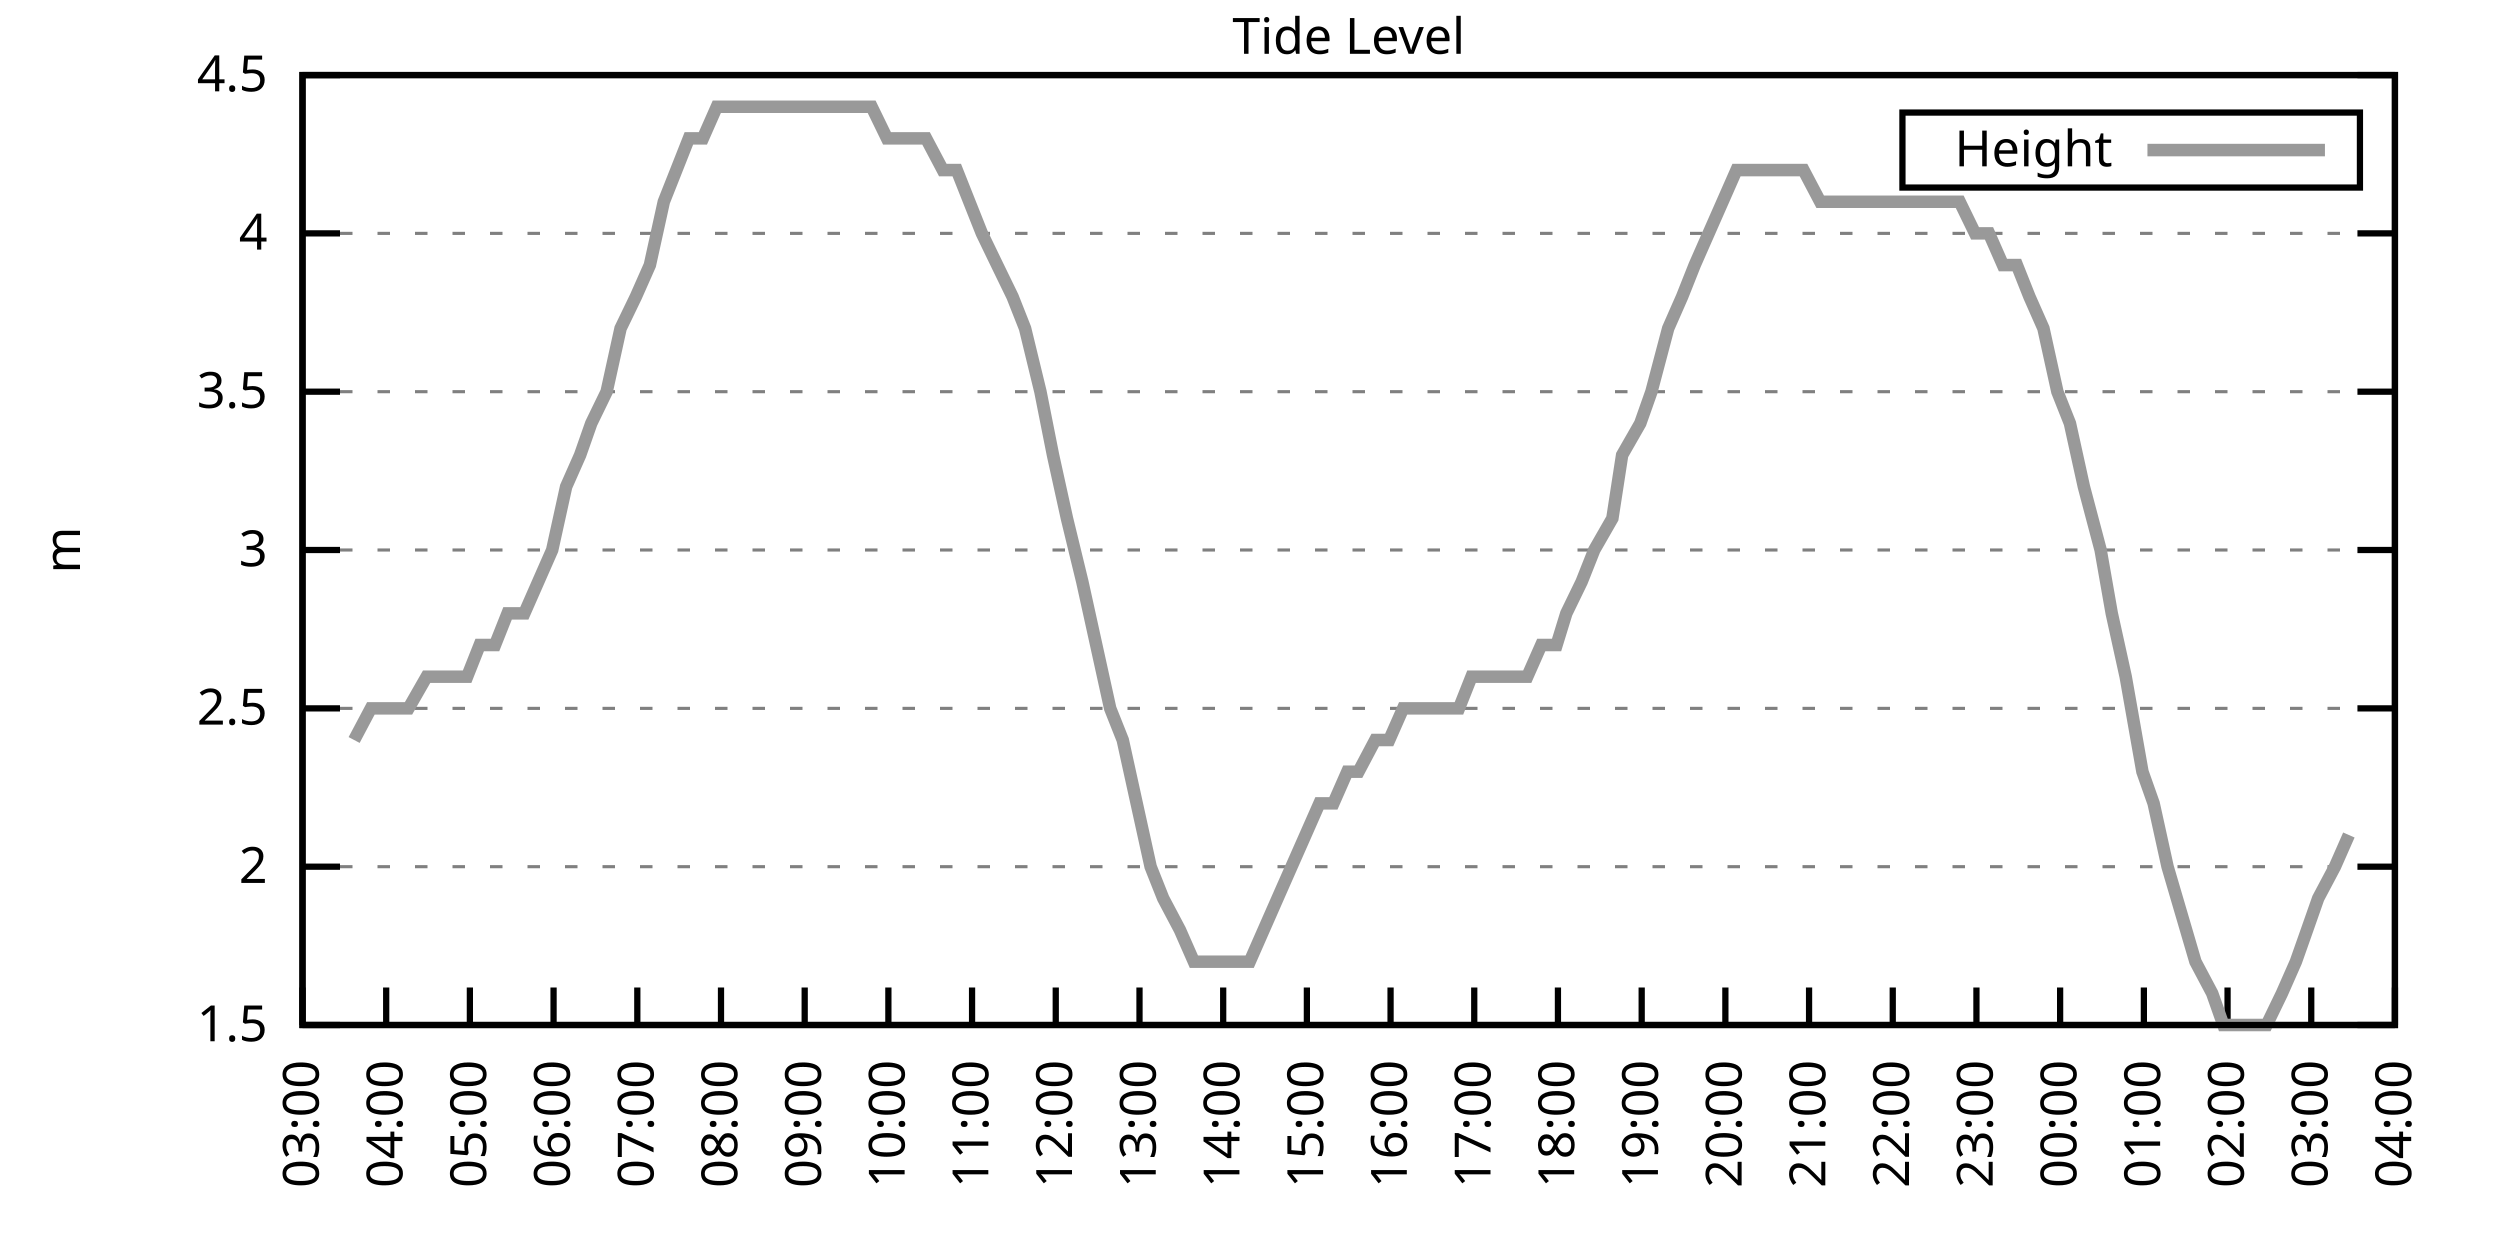
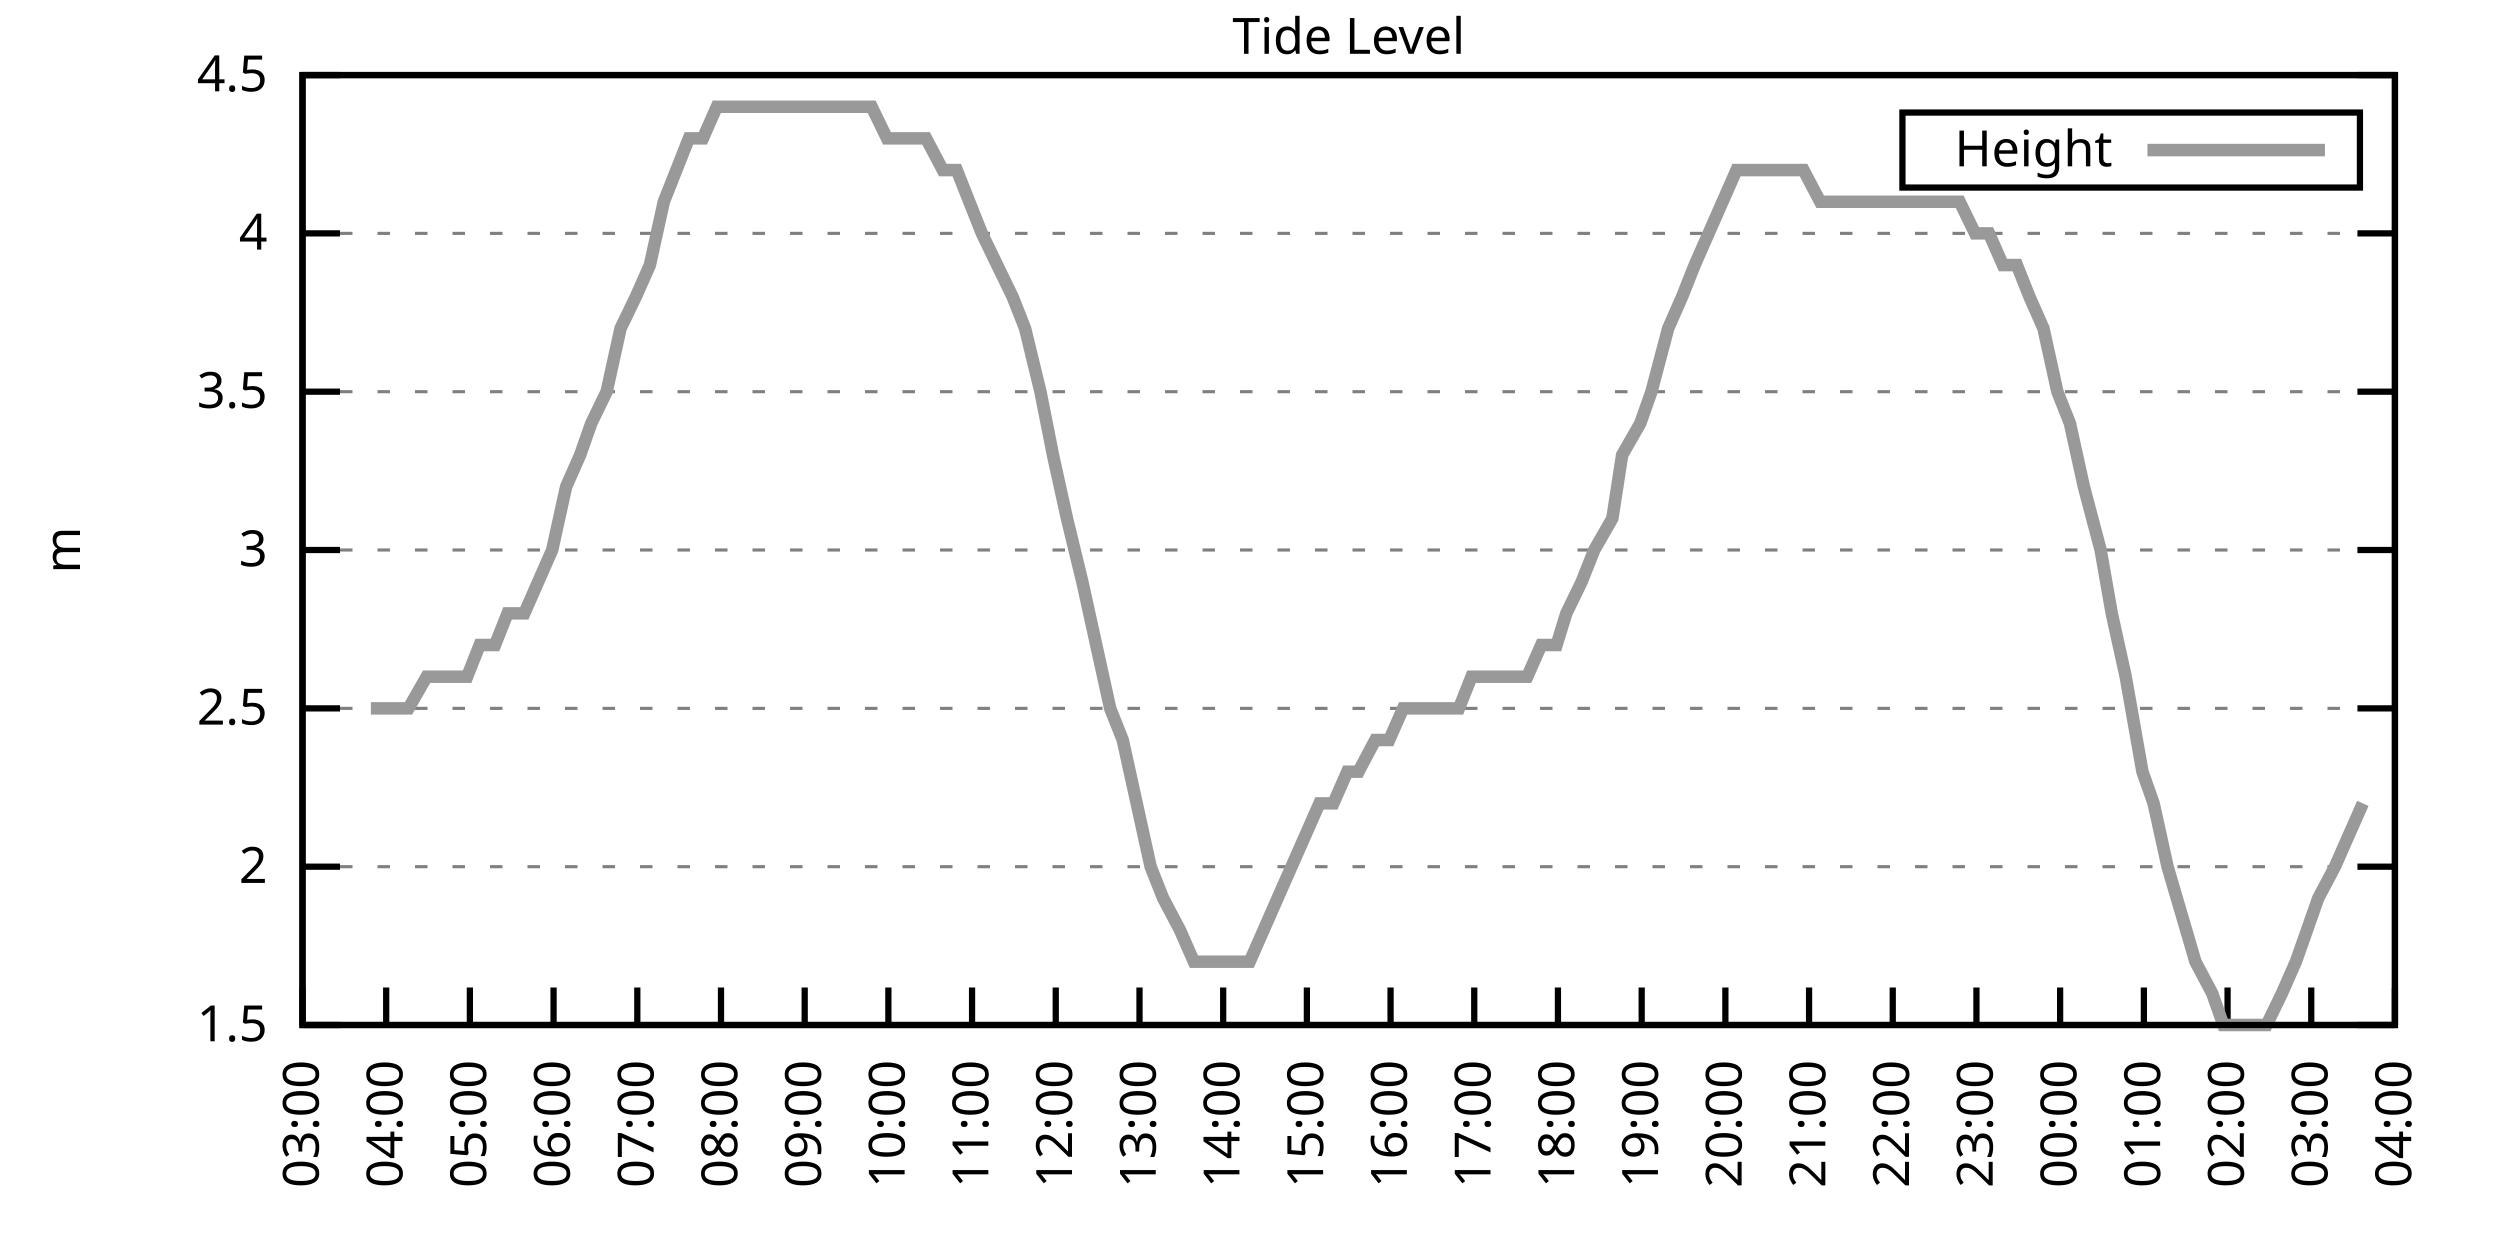
<svg xmlns="http://www.w3.org/2000/svg" xmlns:xlink="http://www.w3.org/1999/xlink" width="400" height="200" viewBox="0 0 400 200">
  <g id="gnuplot_canvas">
    <rect x="0" y="0" width="400" height="200" fill="none" />
    <defs>
      <circle id="gpDot" r="0.5" stroke-width="0.5" stroke="currentColor" />
      <path id="gpPt0" stroke-width="0.333" stroke="currentColor" d="M-1,0 h2 M0,-1 v2" />
      <path id="gpPt1" stroke-width="0.333" stroke="currentColor" d="M-1,-1 L1,1 M1,-1 L-1,1" />
      <path id="gpPt2" stroke-width="0.333" stroke="currentColor" d="M-1,0 L1,0 M0,-1 L0,1 M-1,-1 L1,1 M-1,1 L1,-1" />
      <rect id="gpPt3" stroke-width="0.333" stroke="currentColor" x="-1" y="-1" width="2" height="2" />
      <rect id="gpPt4" stroke-width="0.333" stroke="currentColor" fill="currentColor" x="-1" y="-1" width="2" height="2" />
      <circle id="gpPt5" stroke-width="0.333" stroke="currentColor" cx="0" cy="0" r="1" />
      <use xlink:href="#gpPt5" id="gpPt6" fill="currentColor" stroke="none" />
      <path id="gpPt7" stroke-width="0.333" stroke="currentColor" d="M0,-1.33 L-1.33,0.67 L1.33,0.67 z" />
      <use xlink:href="#gpPt7" id="gpPt8" fill="currentColor" stroke="none" />
      <use xlink:href="#gpPt7" id="gpPt9" stroke="currentColor" transform="rotate(180)" />
      <use xlink:href="#gpPt9" id="gpPt10" fill="currentColor" stroke="none" />
      <use xlink:href="#gpPt3" id="gpPt11" stroke="currentColor" transform="rotate(45)" />
      <use xlink:href="#gpPt11" id="gpPt12" fill="currentColor" stroke="none" />
      <path id="gpPt13" stroke-width="0.333" stroke="currentColor" d="M0,1.330 L1.265,0.411 L0.782,-1.067 L-0.782,-1.076 L-1.265,0.411 z" />
      <use xlink:href="#gpPt13" id="gpPt14" fill="currentColor" stroke="none" />
      <filter id="textbox" filterUnits="objectBoundingBox" x="0" y="0" height="1" width="1">
        <feFlood flood-color="white" flood-opacity="1" result="bgnd" />
        <feComposite in="SourceGraphic" in2="bgnd" operator="atop" />
      </filter>
      <filter id="greybox" filterUnits="objectBoundingBox" x="0" y="0" height="1" width="1">
        <feFlood flood-color="lightgrey" flood-opacity="1" result="grey" />
        <feComposite in="SourceGraphic" in2="grey" operator="atop" />
      </filter>
    </defs>
    <g fill="none" color="white" stroke="currentColor" stroke-width="1.00" stroke-linecap="butt" stroke-linejoin="miter">
</g>
    <g fill="none" color="black" stroke="currentColor" stroke-width="1.00" stroke-linecap="butt" stroke-linejoin="miter">
      <g stroke="none" shape-rendering="crispEdges">
        <polygon fill="rgb(255, 255, 255)" points="48.40,164.00 383.18,164.00 383.18,12.02 48.40,12.02 " />
      </g>
    </g>
    <g fill="none" color="black" stroke="currentColor" stroke-width="1.00" stroke-linecap="butt" stroke-linejoin="miter">
</g>
    <g fill="none" color="black" stroke="black" stroke-width="0.50" stroke-linecap="butt" stroke-linejoin="miter">
</g>
    <g fill="none" color="gray" stroke="currentColor" stroke-width="0.50" stroke-linecap="butt" stroke-linejoin="miter">
      <path stroke="gray" stroke-dasharray="2,4" class="gridline" d="M48.40,164.00 L383.19,164.00  " />
    </g>
    <g fill="none" color="gray" stroke="gray" stroke-width="1.00" stroke-linecap="butt" stroke-linejoin="miter">
</g>
    <g fill="none" color="black" stroke="currentColor" stroke-width="1.00" stroke-linecap="butt" stroke-linejoin="miter">
      <path stroke="black" d="M48.40,164.00 L54.40,164.00 M383.19,164.00 L377.19,164.00  " />
      <g transform="translate(42.80,166.60)" stroke="none" fill="black" font-family="Sans" font-size="8.00" text-anchor="end">
        <text>
          <tspan font-family="Sans"> 1.5</tspan>
        </text>
      </g>
    </g>
    <g fill="none" color="black" stroke="currentColor" stroke-width="1.00" stroke-linecap="butt" stroke-linejoin="miter">
</g>
    <g fill="none" color="black" stroke="black" stroke-width="0.50" stroke-linecap="butt" stroke-linejoin="miter">
</g>
    <g fill="none" color="gray" stroke="currentColor" stroke-width="0.50" stroke-linecap="butt" stroke-linejoin="miter">
      <path stroke="gray" stroke-dasharray="2,4" class="gridline" d="M48.40,138.67 L383.19,138.67  " />
    </g>
    <g fill="none" color="gray" stroke="gray" stroke-width="1.00" stroke-linecap="butt" stroke-linejoin="miter">
</g>
    <g fill="none" color="black" stroke="currentColor" stroke-width="1.00" stroke-linecap="butt" stroke-linejoin="miter">
      <path stroke="black" d="M48.40,138.67 L54.40,138.67 M383.19,138.67 L377.19,138.67  " />
      <g transform="translate(42.80,141.27)" stroke="none" fill="black" font-family="Sans" font-size="8.00" text-anchor="end">
        <text>
          <tspan font-family="Sans"> 2</tspan>
        </text>
      </g>
    </g>
    <g fill="none" color="black" stroke="currentColor" stroke-width="1.00" stroke-linecap="butt" stroke-linejoin="miter">
</g>
    <g fill="none" color="black" stroke="black" stroke-width="0.50" stroke-linecap="butt" stroke-linejoin="miter">
</g>
    <g fill="none" color="gray" stroke="currentColor" stroke-width="0.50" stroke-linecap="butt" stroke-linejoin="miter">
      <path stroke="gray" stroke-dasharray="2,4" class="gridline" d="M48.40,113.34 L383.19,113.34  " />
    </g>
    <g fill="none" color="gray" stroke="gray" stroke-width="1.00" stroke-linecap="butt" stroke-linejoin="miter">
</g>
    <g fill="none" color="black" stroke="currentColor" stroke-width="1.00" stroke-linecap="butt" stroke-linejoin="miter">
      <path stroke="black" d="M48.40,113.34 L54.40,113.34 M383.19,113.34 L377.19,113.34  " />
      <g transform="translate(42.80,115.94)" stroke="none" fill="black" font-family="Sans" font-size="8.00" text-anchor="end">
        <text>
          <tspan font-family="Sans"> 2.5</tspan>
        </text>
      </g>
    </g>
    <g fill="none" color="black" stroke="currentColor" stroke-width="1.00" stroke-linecap="butt" stroke-linejoin="miter">
</g>
    <g fill="none" color="black" stroke="black" stroke-width="0.50" stroke-linecap="butt" stroke-linejoin="miter">
</g>
    <g fill="none" color="gray" stroke="currentColor" stroke-width="0.50" stroke-linecap="butt" stroke-linejoin="miter">
      <path stroke="gray" stroke-dasharray="2,4" class="gridline" d="M48.40,88.00 L383.19,88.00  " />
    </g>
    <g fill="none" color="gray" stroke="gray" stroke-width="1.00" stroke-linecap="butt" stroke-linejoin="miter">
</g>
    <g fill="none" color="black" stroke="currentColor" stroke-width="1.00" stroke-linecap="butt" stroke-linejoin="miter">
      <path stroke="black" d="M48.40,88.00 L54.40,88.00 M383.19,88.00 L377.19,88.00  " />
      <g transform="translate(42.80,90.60)" stroke="none" fill="black" font-family="Sans" font-size="8.00" text-anchor="end">
        <text>
          <tspan font-family="Sans"> 3</tspan>
        </text>
      </g>
    </g>
    <g fill="none" color="black" stroke="currentColor" stroke-width="1.00" stroke-linecap="butt" stroke-linejoin="miter">
</g>
    <g fill="none" color="black" stroke="black" stroke-width="0.50" stroke-linecap="butt" stroke-linejoin="miter">
</g>
    <g fill="none" color="gray" stroke="currentColor" stroke-width="0.50" stroke-linecap="butt" stroke-linejoin="miter">
      <path stroke="gray" stroke-dasharray="2,4" class="gridline" d="M48.40,62.67 L383.19,62.67  " />
    </g>
    <g fill="none" color="gray" stroke="gray" stroke-width="1.00" stroke-linecap="butt" stroke-linejoin="miter">
</g>
    <g fill="none" color="black" stroke="currentColor" stroke-width="1.00" stroke-linecap="butt" stroke-linejoin="miter">
      <path stroke="black" d="M48.40,62.67 L54.40,62.67 M383.19,62.67 L377.19,62.67  " />
      <g transform="translate(42.80,65.27)" stroke="none" fill="black" font-family="Sans" font-size="8.00" text-anchor="end">
        <text>
          <tspan font-family="Sans"> 3.5</tspan>
        </text>
      </g>
    </g>
    <g fill="none" color="black" stroke="currentColor" stroke-width="1.00" stroke-linecap="butt" stroke-linejoin="miter">
</g>
    <g fill="none" color="black" stroke="black" stroke-width="0.50" stroke-linecap="butt" stroke-linejoin="miter">
</g>
    <g fill="none" color="gray" stroke="currentColor" stroke-width="0.50" stroke-linecap="butt" stroke-linejoin="miter">
      <path stroke="gray" stroke-dasharray="2,4" class="gridline" d="M48.40,37.34 L383.19,37.34  " />
    </g>
    <g fill="none" color="gray" stroke="gray" stroke-width="1.00" stroke-linecap="butt" stroke-linejoin="miter">
</g>
    <g fill="none" color="black" stroke="currentColor" stroke-width="1.00" stroke-linecap="butt" stroke-linejoin="miter">
      <path stroke="black" d="M48.40,37.34 L54.40,37.34 M383.19,37.34 L377.19,37.34  " />
      <g transform="translate(42.80,39.94)" stroke="none" fill="black" font-family="Sans" font-size="8.00" text-anchor="end">
        <text>
          <tspan font-family="Sans"> 4</tspan>
        </text>
      </g>
    </g>
    <g fill="none" color="black" stroke="currentColor" stroke-width="1.00" stroke-linecap="butt" stroke-linejoin="miter">
</g>
    <g fill="none" color="black" stroke="black" stroke-width="0.50" stroke-linecap="butt" stroke-linejoin="miter">
</g>
    <g fill="none" color="gray" stroke="currentColor" stroke-width="0.50" stroke-linecap="butt" stroke-linejoin="miter">
      <path stroke="gray" stroke-dasharray="2,4" class="gridline" d="M48.40,12.01 L383.19,12.01  " />
    </g>
    <g fill="none" color="gray" stroke="gray" stroke-width="1.00" stroke-linecap="butt" stroke-linejoin="miter">
</g>
    <g fill="none" color="black" stroke="currentColor" stroke-width="1.00" stroke-linecap="butt" stroke-linejoin="miter">
      <path stroke="black" d="M48.40,12.01 L54.40,12.01 M383.19,12.01 L377.19,12.01  " />
      <g transform="translate(42.80,14.61)" stroke="none" fill="black" font-family="Sans" font-size="8.00" text-anchor="end">
        <text>
          <tspan font-family="Sans"> 4.5</tspan>
        </text>
      </g>
    </g>
    <g fill="none" color="black" stroke="currentColor" stroke-width="1.00" stroke-linecap="butt" stroke-linejoin="miter">
      <path stroke="black" d="M48.40,164.00 L48.40,158.00  " />
      <g transform="translate(51.00,169.60) rotate(270.00)" stroke="none" fill="black" font-family="Sans" font-size="8.00" text-anchor="end">
        <text>
          <tspan font-family="Sans">03:00</tspan>
        </text>
      </g>
    </g>
    <g fill="none" color="black" stroke="currentColor" stroke-width="1.00" stroke-linecap="butt" stroke-linejoin="miter">
      <path stroke="black" d="M61.79,164.00 L61.79,158.00  " />
      <g transform="translate(64.39,169.60) rotate(270.00)" stroke="none" fill="black" font-family="Sans" font-size="8.00" text-anchor="end">
        <text>
          <tspan font-family="Sans">04:00</tspan>
        </text>
      </g>
    </g>
    <g fill="none" color="black" stroke="currentColor" stroke-width="1.00" stroke-linecap="butt" stroke-linejoin="miter">
      <path stroke="black" d="M75.18,164.00 L75.18,158.00  " />
      <g transform="translate(77.78,169.60) rotate(270.00)" stroke="none" fill="black" font-family="Sans" font-size="8.00" text-anchor="end">
        <text>
          <tspan font-family="Sans">05:00</tspan>
        </text>
      </g>
    </g>
    <g fill="none" color="black" stroke="currentColor" stroke-width="1.00" stroke-linecap="butt" stroke-linejoin="miter">
      <path stroke="black" d="M88.57,164.00 L88.57,158.00  " />
      <g transform="translate(91.17,169.60) rotate(270.00)" stroke="none" fill="black" font-family="Sans" font-size="8.00" text-anchor="end">
        <text>
          <tspan font-family="Sans">06:00</tspan>
        </text>
      </g>
    </g>
    <g fill="none" color="black" stroke="currentColor" stroke-width="1.00" stroke-linecap="butt" stroke-linejoin="miter">
      <path stroke="black" d="M101.97,164.00 L101.97,158.00  " />
      <g transform="translate(104.57,169.60) rotate(270.00)" stroke="none" fill="black" font-family="Sans" font-size="8.00" text-anchor="end">
        <text>
          <tspan font-family="Sans">07:00</tspan>
        </text>
      </g>
    </g>
    <g fill="none" color="black" stroke="currentColor" stroke-width="1.00" stroke-linecap="butt" stroke-linejoin="miter">
      <path stroke="black" d="M115.36,164.00 L115.36,158.00  " />
      <g transform="translate(117.96,169.60) rotate(270.00)" stroke="none" fill="black" font-family="Sans" font-size="8.00" text-anchor="end">
        <text>
          <tspan font-family="Sans">08:00</tspan>
        </text>
      </g>
    </g>
    <g fill="none" color="black" stroke="currentColor" stroke-width="1.00" stroke-linecap="butt" stroke-linejoin="miter">
      <path stroke="black" d="M128.75,164.00 L128.75,158.00  " />
      <g transform="translate(131.35,169.60) rotate(270.00)" stroke="none" fill="black" font-family="Sans" font-size="8.00" text-anchor="end">
        <text>
          <tspan font-family="Sans">09:00</tspan>
        </text>
      </g>
    </g>
    <g fill="none" color="black" stroke="currentColor" stroke-width="1.00" stroke-linecap="butt" stroke-linejoin="miter">
      <path stroke="black" d="M142.14,164.00 L142.14,158.00  " />
      <g transform="translate(144.74,169.60) rotate(270.00)" stroke="none" fill="black" font-family="Sans" font-size="8.00" text-anchor="end">
        <text>
          <tspan font-family="Sans">10:00</tspan>
        </text>
      </g>
    </g>
    <g fill="none" color="black" stroke="currentColor" stroke-width="1.00" stroke-linecap="butt" stroke-linejoin="miter">
      <path stroke="black" d="M155.53,164.00 L155.53,158.00  " />
      <g transform="translate(158.13,169.60) rotate(270.00)" stroke="none" fill="black" font-family="Sans" font-size="8.00" text-anchor="end">
        <text>
          <tspan font-family="Sans">11:00</tspan>
        </text>
      </g>
    </g>
    <g fill="none" color="black" stroke="currentColor" stroke-width="1.00" stroke-linecap="butt" stroke-linejoin="miter">
      <path stroke="black" d="M168.92,164.00 L168.92,158.00  " />
      <g transform="translate(171.52,169.60) rotate(270.00)" stroke="none" fill="black" font-family="Sans" font-size="8.00" text-anchor="end">
        <text>
          <tspan font-family="Sans">12:00</tspan>
        </text>
      </g>
    </g>
    <g fill="none" color="black" stroke="currentColor" stroke-width="1.00" stroke-linecap="butt" stroke-linejoin="miter">
      <path stroke="black" d="M182.32,164.00 L182.32,158.00  " />
      <g transform="translate(184.92,169.60) rotate(270.00)" stroke="none" fill="black" font-family="Sans" font-size="8.00" text-anchor="end">
        <text>
          <tspan font-family="Sans">13:00</tspan>
        </text>
      </g>
    </g>
    <g fill="none" color="black" stroke="currentColor" stroke-width="1.00" stroke-linecap="butt" stroke-linejoin="miter">
      <path stroke="black" d="M195.71,164.00 L195.71,158.00  " />
      <g transform="translate(198.31,169.60) rotate(270.00)" stroke="none" fill="black" font-family="Sans" font-size="8.00" text-anchor="end">
        <text>
          <tspan font-family="Sans">14:00</tspan>
        </text>
      </g>
    </g>
    <g fill="none" color="black" stroke="currentColor" stroke-width="1.00" stroke-linecap="butt" stroke-linejoin="miter">
      <path stroke="black" d="M209.10,164.00 L209.10,158.00  " />
      <g transform="translate(211.70,169.60) rotate(270.00)" stroke="none" fill="black" font-family="Sans" font-size="8.00" text-anchor="end">
        <text>
          <tspan font-family="Sans">15:00</tspan>
        </text>
      </g>
    </g>
    <g fill="none" color="black" stroke="currentColor" stroke-width="1.00" stroke-linecap="butt" stroke-linejoin="miter">
      <path stroke="black" d="M222.49,164.00 L222.49,158.00  " />
      <g transform="translate(225.09,169.60) rotate(270.00)" stroke="none" fill="black" font-family="Sans" font-size="8.00" text-anchor="end">
        <text>
          <tspan font-family="Sans">16:00</tspan>
        </text>
      </g>
    </g>
    <g fill="none" color="black" stroke="currentColor" stroke-width="1.00" stroke-linecap="butt" stroke-linejoin="miter">
      <path stroke="black" d="M235.88,164.00 L235.88,158.00  " />
      <g transform="translate(238.48,169.60) rotate(270.00)" stroke="none" fill="black" font-family="Sans" font-size="8.00" text-anchor="end">
        <text>
          <tspan font-family="Sans">17:00</tspan>
        </text>
      </g>
    </g>
    <g fill="none" color="black" stroke="currentColor" stroke-width="1.00" stroke-linecap="butt" stroke-linejoin="miter">
      <path stroke="black" d="M249.27,164.00 L249.27,158.00  " />
      <g transform="translate(251.87,169.60) rotate(270.00)" stroke="none" fill="black" font-family="Sans" font-size="8.00" text-anchor="end">
        <text>
          <tspan font-family="Sans">18:00</tspan>
        </text>
      </g>
    </g>
    <g fill="none" color="black" stroke="currentColor" stroke-width="1.00" stroke-linecap="butt" stroke-linejoin="miter">
      <path stroke="black" d="M262.67,164.00 L262.67,158.00  " />
      <g transform="translate(265.27,169.60) rotate(270.00)" stroke="none" fill="black" font-family="Sans" font-size="8.00" text-anchor="end">
        <text>
          <tspan font-family="Sans">19:00</tspan>
        </text>
      </g>
    </g>
    <g fill="none" color="black" stroke="currentColor" stroke-width="1.00" stroke-linecap="butt" stroke-linejoin="miter">
      <path stroke="black" d="M276.06,164.00 L276.06,158.00  " />
      <g transform="translate(278.66,169.60) rotate(270.00)" stroke="none" fill="black" font-family="Sans" font-size="8.00" text-anchor="end">
        <text>
          <tspan font-family="Sans">20:00</tspan>
        </text>
      </g>
    </g>
    <g fill="none" color="black" stroke="currentColor" stroke-width="1.00" stroke-linecap="butt" stroke-linejoin="miter">
      <path stroke="black" d="M289.45,164.00 L289.45,158.00  " />
      <g transform="translate(292.05,169.60) rotate(270.00)" stroke="none" fill="black" font-family="Sans" font-size="8.00" text-anchor="end">
        <text>
          <tspan font-family="Sans">21:00</tspan>
        </text>
      </g>
    </g>
    <g fill="none" color="black" stroke="currentColor" stroke-width="1.00" stroke-linecap="butt" stroke-linejoin="miter">
      <path stroke="black" d="M302.84,164.00 L302.84,158.00  " />
      <g transform="translate(305.44,169.60) rotate(270.00)" stroke="none" fill="black" font-family="Sans" font-size="8.00" text-anchor="end">
        <text>
          <tspan font-family="Sans">22:00</tspan>
        </text>
      </g>
    </g>
    <g fill="none" color="black" stroke="currentColor" stroke-width="1.00" stroke-linecap="butt" stroke-linejoin="miter">
      <path stroke="black" d="M316.23,164.00 L316.23,158.00  " />
      <g transform="translate(318.83,169.60) rotate(270.00)" stroke="none" fill="black" font-family="Sans" font-size="8.00" text-anchor="end">
        <text>
          <tspan font-family="Sans">23:00</tspan>
        </text>
      </g>
    </g>
    <g fill="none" color="black" stroke="currentColor" stroke-width="1.00" stroke-linecap="butt" stroke-linejoin="miter">
      <path stroke="black" d="M329.62,164.00 L329.62,158.00  " />
      <g transform="translate(332.22,169.60) rotate(270.00)" stroke="none" fill="black" font-family="Sans" font-size="8.00" text-anchor="end">
        <text>
          <tspan font-family="Sans">00:00</tspan>
        </text>
      </g>
    </g>
    <g fill="none" color="black" stroke="currentColor" stroke-width="1.00" stroke-linecap="butt" stroke-linejoin="miter">
      <path stroke="black" d="M343.02,164.00 L343.02,158.00  " />
      <g transform="translate(345.62,169.60) rotate(270.00)" stroke="none" fill="black" font-family="Sans" font-size="8.00" text-anchor="end">
        <text>
          <tspan font-family="Sans">01:00</tspan>
        </text>
      </g>
    </g>
    <g fill="none" color="black" stroke="currentColor" stroke-width="1.00" stroke-linecap="butt" stroke-linejoin="miter">
      <path stroke="black" d="M356.41,164.00 L356.41,158.00  " />
      <g transform="translate(359.01,169.60) rotate(270.00)" stroke="none" fill="black" font-family="Sans" font-size="8.00" text-anchor="end">
        <text>
          <tspan font-family="Sans">02:00</tspan>
        </text>
      </g>
    </g>
    <g fill="none" color="black" stroke="currentColor" stroke-width="1.00" stroke-linecap="butt" stroke-linejoin="miter">
      <path stroke="black" d="M369.80,164.00 L369.80,158.00  " />
      <g transform="translate(372.40,169.60) rotate(270.00)" stroke="none" fill="black" font-family="Sans" font-size="8.00" text-anchor="end">
        <text>
          <tspan font-family="Sans">03:00</tspan>
        </text>
      </g>
    </g>
    <g fill="none" color="black" stroke="currentColor" stroke-width="1.00" stroke-linecap="butt" stroke-linejoin="miter">
      <path stroke="black" d="M383.19,164.00 L383.19,158.00  " />
      <g transform="translate(385.79,169.60) rotate(270.00)" stroke="none" fill="black" font-family="Sans" font-size="8.00" text-anchor="end">
        <text>
          <tspan font-family="Sans">04:00</tspan>
        </text>
      </g>
    </g>
    <g fill="none" color="black" stroke="currentColor" stroke-width="1.00" stroke-linecap="butt" stroke-linejoin="miter">
</g>
    <g fill="none" color="black" stroke="currentColor" stroke-width="1.00" stroke-linecap="butt" stroke-linejoin="miter">
      <path stroke="black" d="M48.40,12.01 L48.40,164.00 L383.19,164.00 L383.19,12.01 L48.40,12.01 Z  " />
    </g>
    <g fill="none" color="black" stroke="currentColor" stroke-width="1.00" stroke-linecap="butt" stroke-linejoin="miter">
</g>
    <g fill="none" color="black" stroke="currentColor" stroke-width="1.00" stroke-linecap="butt" stroke-linejoin="miter">
      <path stroke="black" d="M304.39,30.01 L304.39,18.01 L377.59,18.01 L377.59,30.01 L304.39,30.01 Z  " />
    </g>
    <g id="Tide_level_plot_1">
      <g fill="none" color="white" stroke="black" stroke-width="2.00" stroke-linecap="butt" stroke-linejoin="miter">
</g>
      <g fill="none" color="black" stroke="currentColor" stroke-width="2.00" stroke-linecap="butt" stroke-linejoin="miter">
        <g transform="translate(337.99,26.61)" stroke="none" fill="black" font-family="Sans" font-size="8.00" text-anchor="end">
          <text>
            <tspan font-family="Sans">Height</tspan>
          </text>
        </g>
      </g>
      <g fill="none" color="black" stroke="currentColor" stroke-width="2.00" stroke-linecap="butt" stroke-linejoin="miter">
-         <path stroke="rgb(153, 153, 153)" d="M343.59,24.01 L371.99,24.01 M56.66,118.40 L59.34,113.34 L61.35,113.34 L63.35,113.34 L65.36,113.34 L68.26,108.27   L70.05,108.27 L72.73,108.27 L74.74,108.27 L76.75,103.20 L79.20,103.20 L81.21,98.14 L83.89,98.14 L86.12,93.07   L88.35,88.00 L90.58,77.87 L92.82,72.81 L94.60,67.74 L97.06,62.67 L99.29,52.54 L101.74,47.47 L103.98,42.41   L106.21,32.28 L108.22,27.21 L110.22,22.14 L112.46,22.14 L114.69,17.08 L117.14,17.08 L119.38,17.08 L121.83,17.08   L123.62,17.08 L126.29,17.08 L128.30,17.08 L130.31,17.08 L132.99,17.08 L135.22,17.08 L137.23,17.08 L139.46,17.08   L141.92,22.14 L144.15,22.14 L146.16,22.14 L148.17,22.14 L150.85,27.21 L153.08,27.21 L155.09,32.28 L157.10,37.34   L159.55,42.41 L162.01,47.47 L164.01,52.54 L166.47,62.67 L168.48,72.81 L170.71,82.94 L173.17,93.07 L175.40,103.20   L177.63,113.34 L179.64,118.40 L181.87,128.54 L184.10,138.67 L186.11,143.73 L188.79,148.80 L191.02,153.87 L193.03,153.87   L195.04,153.87 L197.72,153.87 L199.95,153.87 L202.18,148.80 L204.41,143.73 L206.64,138.67 L208.88,133.60 L211.11,128.54   L213.34,128.54 L215.57,123.47 L217.36,123.47 L220.04,118.40 L222.27,118.40 L224.50,113.34 L226.73,113.34 L228.96,113.34   L230.75,113.34 L233.43,113.34 L235.44,108.27 L237.67,108.27 L239.90,108.27 L242.36,108.27 L244.36,108.27 L246.60,103.20   L249.05,103.20 L250.61,98.14 L253.07,93.07 L255.08,88.00 L257.98,82.94 L259.54,72.81 L262.44,67.74 L264.23,62.67   L266.91,52.54 L269.14,47.47 L271.15,42.41 L273.38,37.34 L275.61,32.28 L277.84,27.21 L280.30,27.21 L282.53,27.21   L284.54,27.21 L286.55,27.21 L288.56,27.21 L291.23,32.28 L293.47,32.28 L295.70,32.28 L297.71,32.28 L300.39,32.28   L302.62,32.28 L304.85,32.28 L307.08,32.28 L309.31,32.28 L311.32,32.28 L313.55,32.28 L316.01,37.34 L318.24,37.34   L320.47,42.41 L322.70,42.41 L324.71,47.47 L326.95,52.54 L329.18,62.67 L331.19,67.74 L333.42,77.87 L336.10,88.00   L337.88,98.14 L340.11,108.27 L342.79,123.47 L344.58,128.54 L346.81,138.67 L351.27,153.87 L353.95,158.93 L355.74,164.00   L358.42,164.00 L360.42,164.00 L362.66,164.00 L365.11,158.93 L367.34,153.87 L369.13,148.80 L370.91,143.73 L373.59,138.67   L375.82,133.60  " />
+         <path stroke="rgb(153, 153, 153)" d="M343.59,24.01 L371.99,24.01 M59.34,113.34 L61.35,113.34 L63.35,113.34 L65.36,113.34 L68.26,108.27 L70.05,108.27   L72.73,108.27 L74.74,108.27 L76.75,103.20 L79.20,103.20 L81.21,98.14 L83.89,98.14 L86.12,93.07 L88.35,88.00   L90.58,77.87 L92.82,72.81 L94.60,67.74 L97.06,62.67 L99.29,52.54 L101.74,47.47 L103.98,42.41 L106.21,32.28   L108.22,27.21 L110.22,22.14 L112.46,22.14 L114.69,17.08 L117.14,17.08 L119.38,17.08 L121.83,17.08 L123.62,17.08   L126.29,17.08 L128.30,17.08 L130.31,17.08 L132.99,17.08 L135.22,17.08 L137.23,17.08 L139.46,17.08 L141.92,22.14   L144.15,22.14 L146.16,22.14 L148.17,22.14 L150.85,27.21 L153.08,27.21 L155.09,32.28 L157.10,37.34 L159.55,42.41   L162.01,47.47 L164.01,52.54 L166.47,62.67 L168.48,72.81 L170.71,82.94 L173.17,93.07 L175.40,103.20 L177.63,113.34   L179.64,118.40 L181.87,128.54 L184.10,138.67 L186.11,143.73 L188.79,148.80 L191.02,153.87 L193.03,153.87 L195.04,153.87   L197.72,153.87 L199.95,153.87 L202.18,148.80 L204.41,143.73 L206.64,138.67 L208.88,133.60 L211.11,128.54 L213.34,128.54   L215.57,123.47 L217.36,123.47 L220.04,118.40 L222.27,118.40 L224.50,113.34 L226.73,113.34 L228.96,113.34 L230.75,113.34   L233.43,113.34 L235.44,108.27 L237.67,108.27 L239.90,108.27 L242.36,108.27 L244.36,108.27 L246.60,103.20 L249.05,103.20   L250.61,98.14 L253.07,93.07 L255.08,88.00 L257.98,82.94 L259.54,72.81 L262.44,67.74 L264.23,62.67 L266.91,52.54   L269.14,47.47 L271.15,42.41 L273.38,37.34 L275.61,32.28 L277.84,27.21 L280.30,27.21 L282.53,27.21 L284.54,27.21   L286.55,27.21 L288.56,27.21 L291.23,32.28 L293.47,32.28 L295.70,32.28 L297.71,32.28 L300.39,32.28 L302.62,32.28   L304.85,32.28 L307.08,32.28 L309.31,32.28 L311.32,32.28 L313.55,32.28 L316.01,37.34 L318.24,37.34 L320.47,42.41   L322.70,42.41 L324.71,47.47 L326.95,52.54 L329.18,62.67 L331.19,67.74 L333.42,77.87 L336.10,88.00 L337.88,98.14   L340.11,108.27 L342.79,123.47 L344.58,128.54 L346.81,138.67 L351.27,153.87 L353.95,158.93 L355.74,164.00 L358.42,164.00   L360.42,164.00 L362.66,164.00 L365.11,158.93 L367.34,153.87 L369.13,148.80 L370.91,143.73 L373.59,138.67 L375.82,133.60   L378.06,128.54  " />
      </g>
    </g>
    <g fill="none" color="black" stroke="currentColor" stroke-width="2.00" stroke-linecap="butt" stroke-linejoin="miter">
</g>
    <g fill="none" color="black" stroke="black" stroke-width="1.00" stroke-linecap="butt" stroke-linejoin="miter">
</g>
    <g fill="none" color="black" stroke="currentColor" stroke-width="1.00" stroke-linecap="butt" stroke-linejoin="miter">
      <path stroke="black" d="M48.40,12.01 L48.40,164.00 L383.19,164.00 L383.19,12.01 L48.40,12.01 Z  " />
      <g transform="translate(12.80,88.01) rotate(270.00)" stroke="none" fill="black" font-family="Sans" font-size="8.00" text-anchor="middle">
        <text>
          <tspan font-family="Sans">m</tspan>
        </text>
      </g>
    </g>
    <g fill="none" color="black" stroke="currentColor" stroke-width="1.00" stroke-linecap="butt" stroke-linejoin="miter">
</g>
    <g fill="none" color="black" stroke="currentColor" stroke-width="1.00" stroke-linecap="butt" stroke-linejoin="miter">
      <g transform="translate(215.79,8.61)" stroke="none" fill="black" font-family="Sans" font-size="8.00" text-anchor="middle">
        <text>
          <tspan font-family="Sans">Tide Level</tspan>
        </text>
      </g>
    </g>
    <g fill="none" color="black" stroke="currentColor" stroke-width="1.00" stroke-linecap="butt" stroke-linejoin="miter">
</g>
  </g>
</svg>
